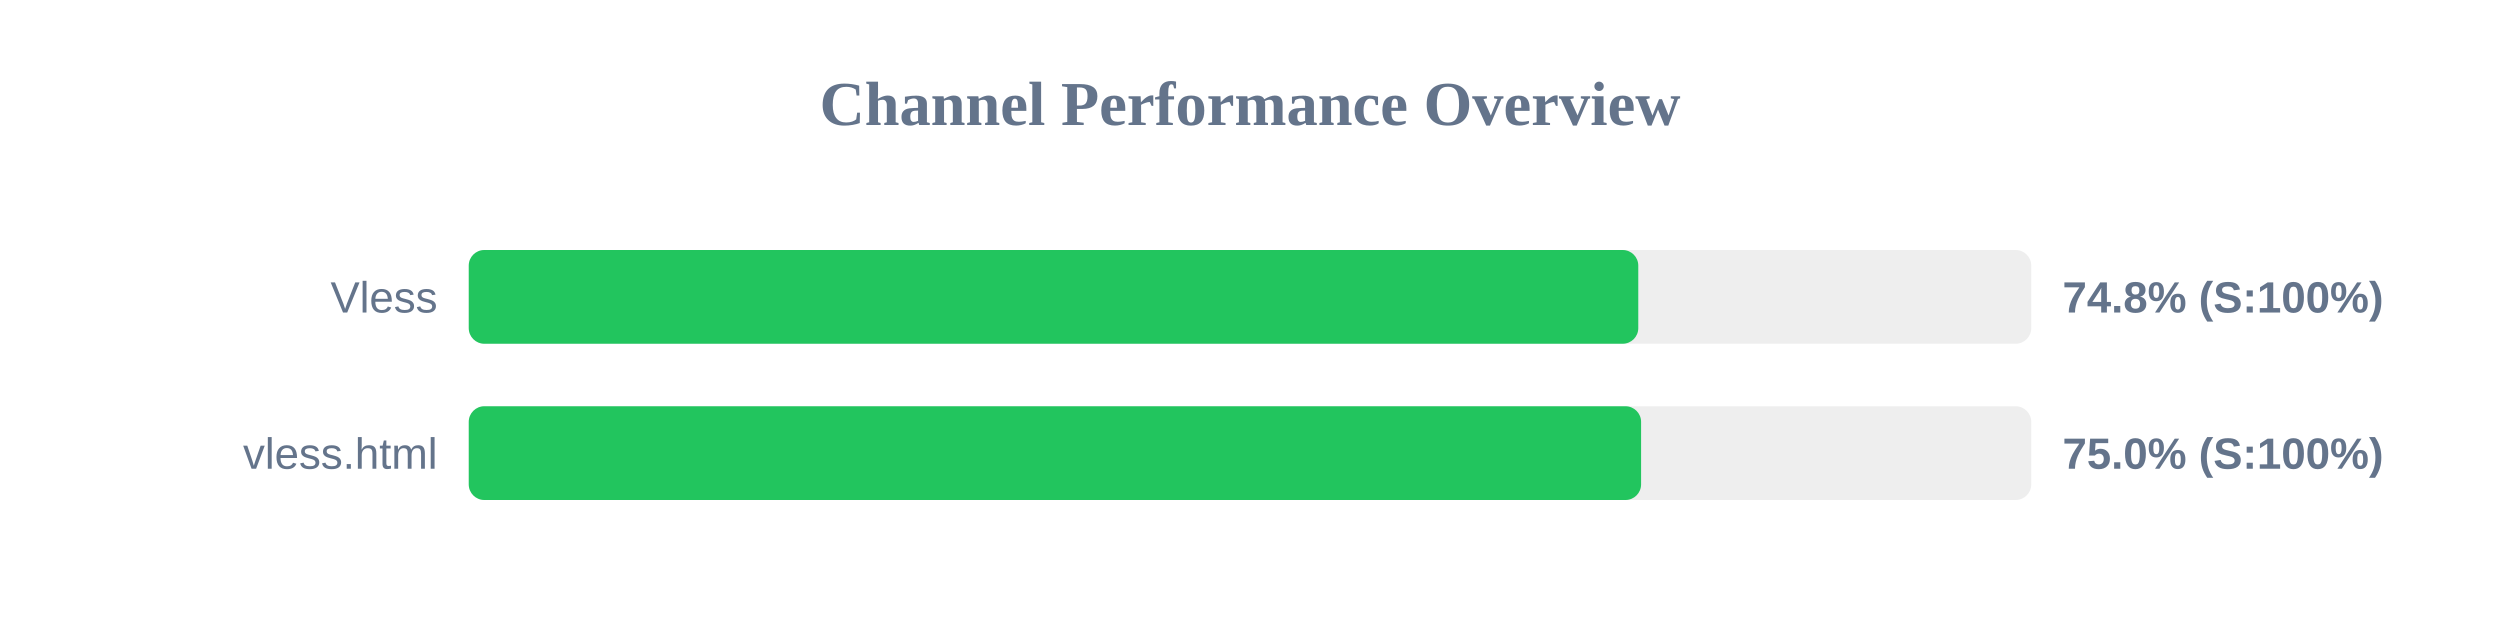
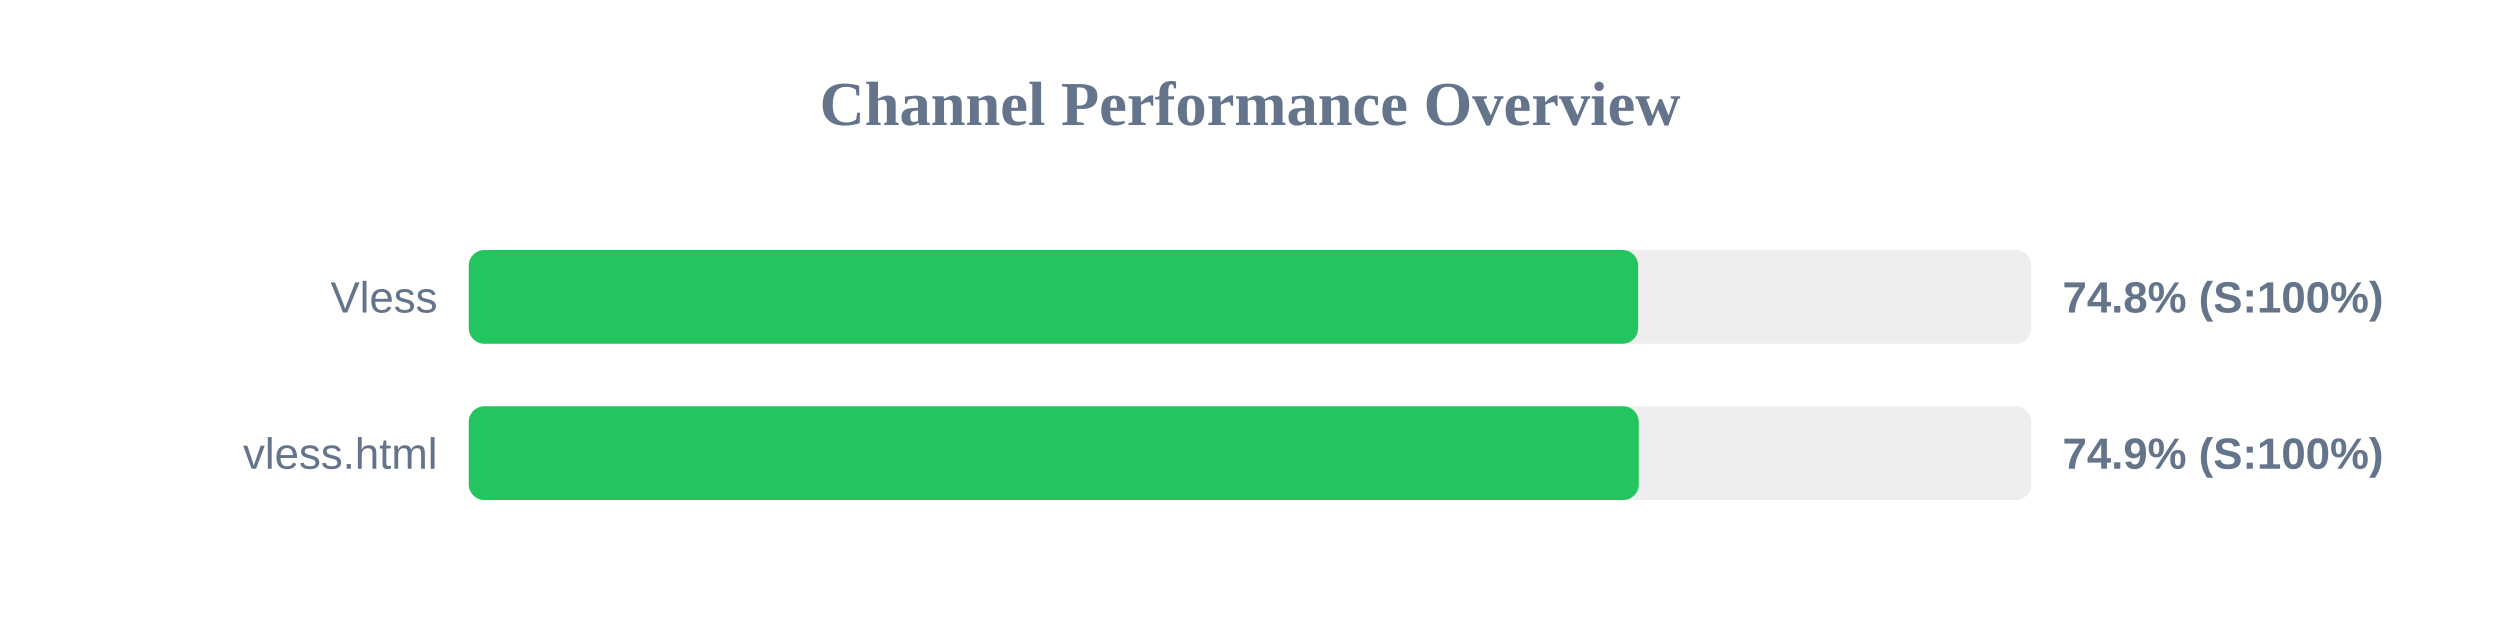
<svg xmlns="http://www.w3.org/2000/svg" width="800" height="200" version="1.1">
  <style>
        .row { font: 14px Arial; fill: #64748b; }
        .score { font: bold 14px Arial; fill: #64748b; }
    </style>
  <text x="400" y="40" text-anchor="middle" font-size="20px" font-weight="bold" fill="#64748b">Channel Performance Overview</text>
  <rect x="150" y="80" width="500" height="30" fill="#eee" rx="5" />
-   <rect x="150" y="80" width="374.25" height="30" fill="#22c55e" rx="5" />
+   <rect x="150" y="80" width="374.2" height="30" fill="#22c55e" rx="5" />
  <text x="140" y="100" text-anchor="end" class="row">Vless</text>
  <text x="660" y="100" text-anchor="start" class="score">74.8% (S:100%)</text>
  <rect x="150" y="130" width="500" height="30" fill="#eee" rx="5" />
-   <rect x="150" y="130" width="375.15" height="30" fill="#22c55e" rx="5" />
+   <rect x="150" y="130" width="374.4" height="30" fill="#22c55e" rx="5" />
  <text x="140" y="150" text-anchor="end" class="row">vless.html</text>
-   <text x="660" y="150" text-anchor="start" class="score">75.0% (S:100%)</text>
+   <text x="660" y="150" text-anchor="start" class="score">74.9% (S:100%)</text>
</svg>
